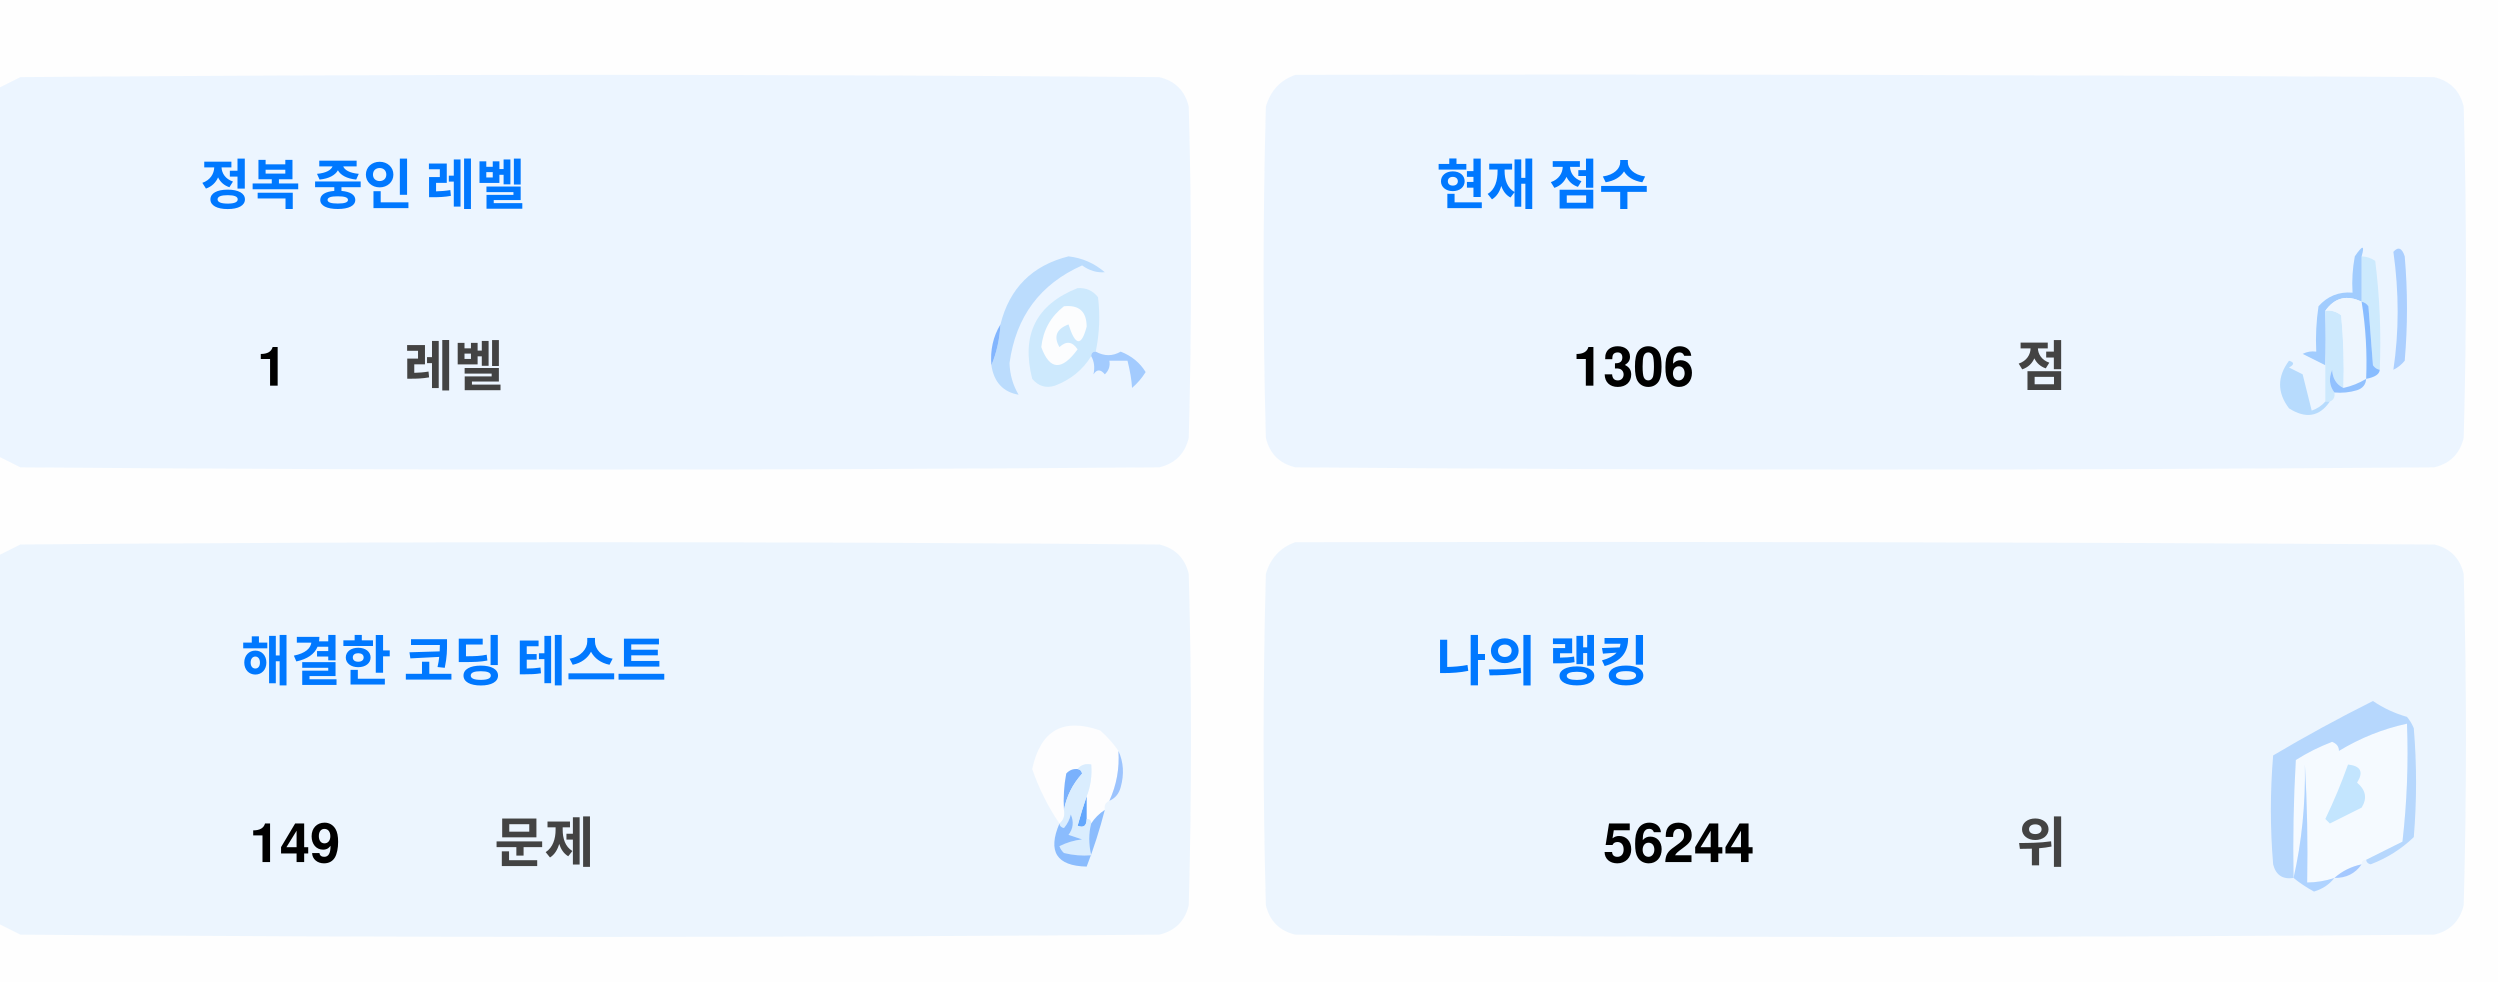
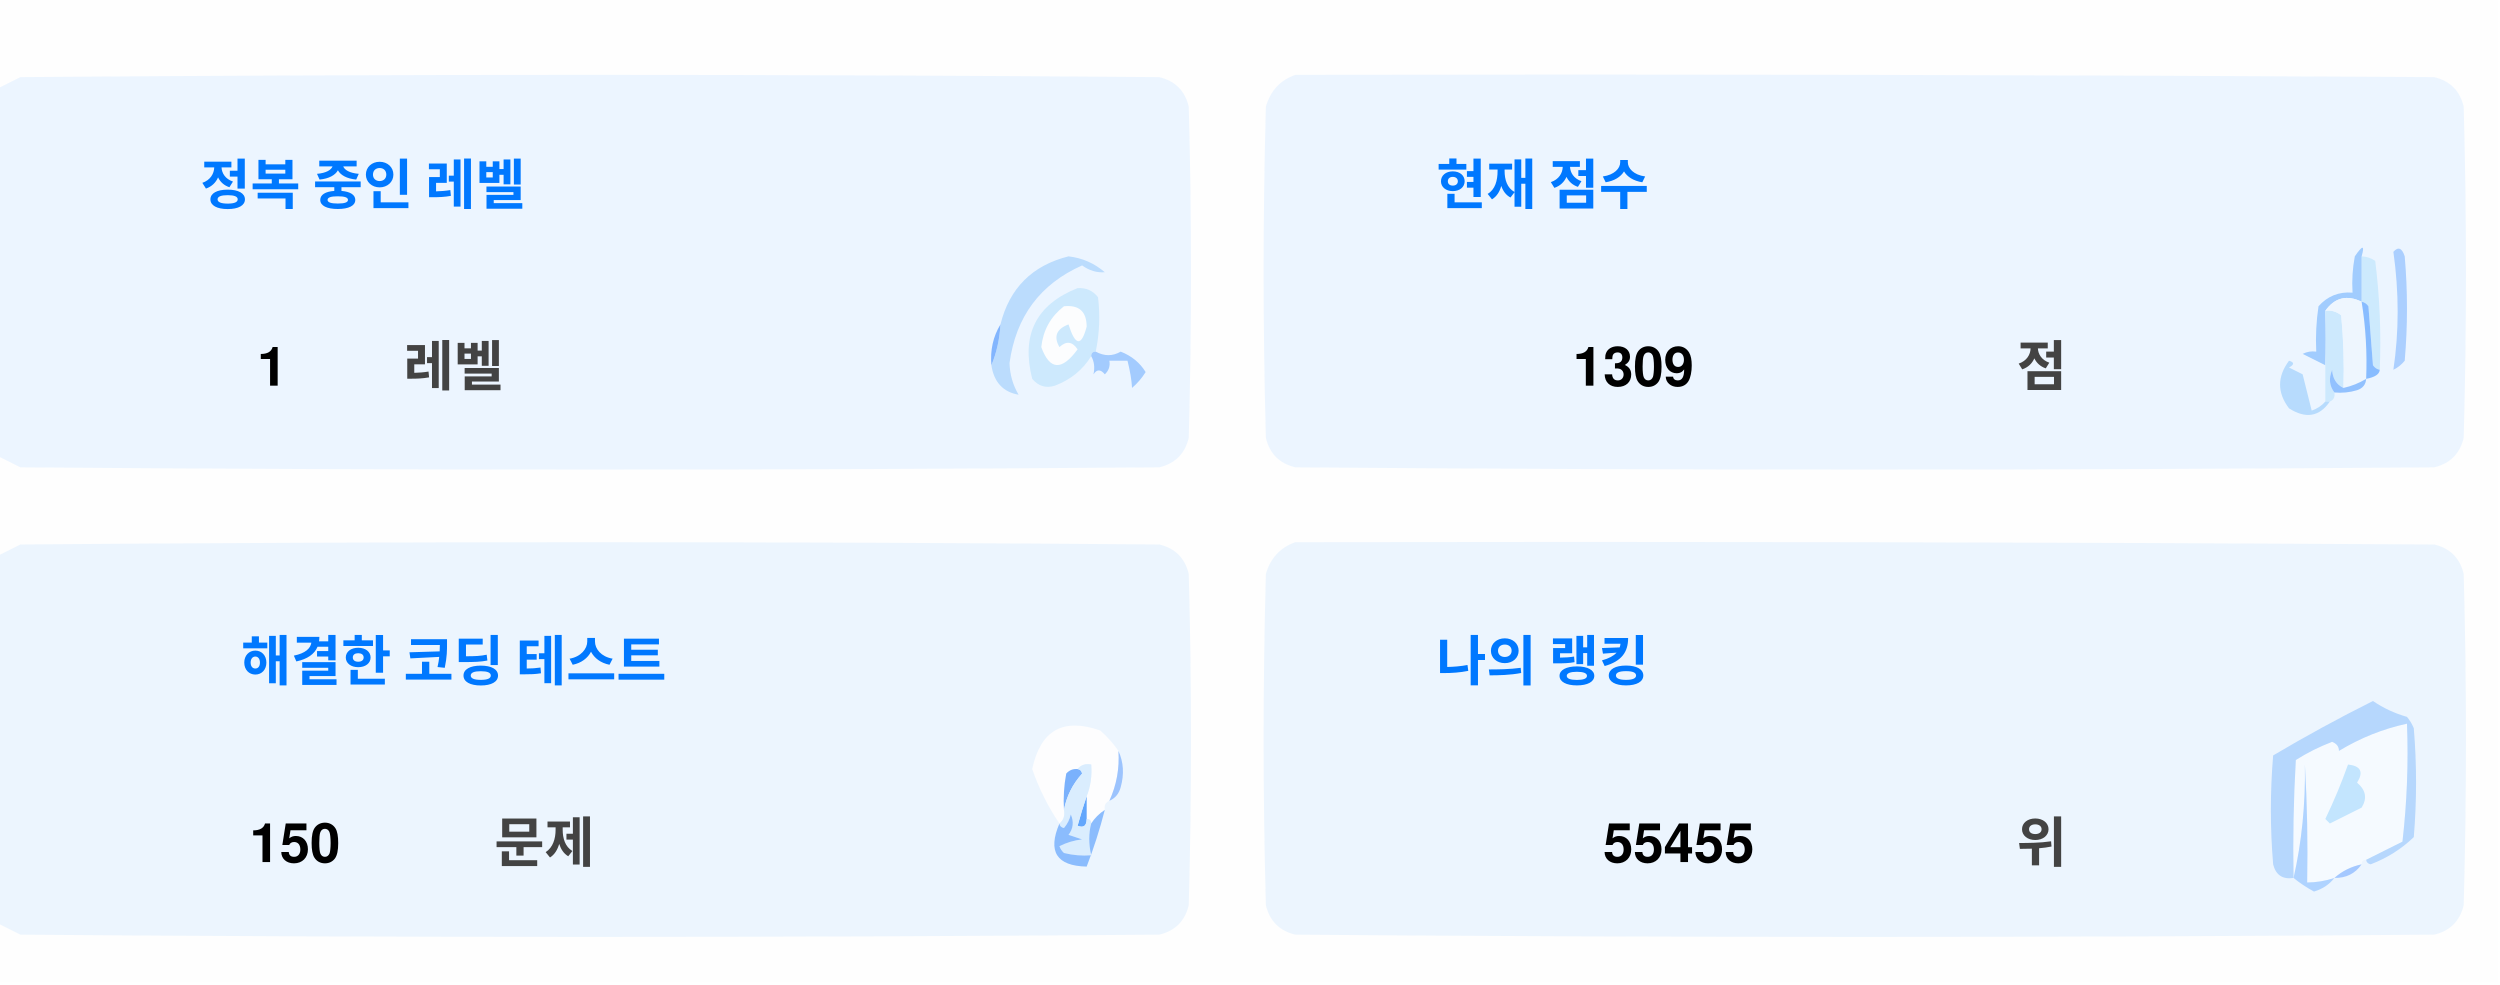
<svg xmlns="http://www.w3.org/2000/svg" version="1.1" width="551px" height="217px" style="shape-rendering:geometricPrecision; text-rendering:geometricPrecision; image-rendering:optimizeQuality; fill-rule:evenodd; clip-rule:evenodd">
  <style>.title {fill: #434343;font-size: 1rem;line-height: 1.5rem;font-weight: bold;font-family: -apple-system, BlinkMacSystemFont, Segoe UI, Helvetica, Arial, sans-serif, Apple Color Emoji, Segoe UI Emoji;}.desc {fill: #434343;font-size: 2.5rem;font-weight: bold;line-height: 1.5rem;font-family: -apple-system, BlinkMacSystemFont, Segoe UI, Helvetica, Arial, sans-serif, Apple Color Emoji, Segoe UI Emoji;}.desc-2 {fill: #434343;font-size: 1rem;font-weight: bold;line-height: 1.5rem;font-family: -apple-system, BlinkMacSystemFont, Segoe UI, Helvetica, Arial, sans-serif, Apple Color Emoji, Segoe UI Emoji;}.text, .desc {animation: twinkling 4s ease-in-out infinite;}@keyframes twinkling {40% { opacity: 1; }50% { opacity: 0.5; }60% { opacity: 1; }70% { opacity: 0.5; }80% { opacity: 1; }}</style>
  <g>
    <path style="opacity:1" fill="#fefefe" d="M -0.5,-0.5 C 183.167,-0.5 366.833,-0.5 550.5,-0.5C 550.5,71.833 550.5,144.167 550.5,216.5C 366.833,216.5 183.167,216.5 -0.5,216.5C -0.5,212.167 -0.5,207.833 -0.5,203.5C 1.14,204.32 2.807,205.153 4.5,206C 88.167,206.667 171.833,206.667 255.5,206C 259,205.167 261.167,203 262,199.5C 262.667,175.167 262.667,150.833 262,126.5C 261.167,123 259,120.833 255.5,120C 171.833,119.333 88.167,119.333 4.5,120C 2.807,120.847 1.14,121.68 -0.5,122.5C -0.5,115.167 -0.5,107.833 -0.5,100.5C 1.14,101.32 2.807,102.153 4.5,103C 88.167,103.667 171.833,103.667 255.5,103C 259,102.167 261.167,100 262,96.5C 262.667,72.167 262.667,47.833 262,23.5C 261.167,20 259,17.833 255.5,17C 171.833,16.333 88.167,16.333 4.5,17C 2.807,17.847 1.14,18.68 -0.5,19.5C -0.5,12.833 -0.5,6.167 -0.5,-0.5 Z" />
  </g>
  <g>
    <path style="opacity:1" fill="#ecf5ff" d="M -0.5,100.5 C -0.5,73.5 -0.5,46.5 -0.5,19.5C 1.14,18.68 2.807,17.847 4.5,17C 88.167,16.333 171.833,16.333 255.5,17C 259,17.833 261.167,20 262,23.5C 262.667,47.833 262.667,72.167 262,96.5C 261.167,100 259,102.167 255.5,103C 171.833,103.667 88.167,103.667 4.5,103C 2.807,102.153 1.14,101.32 -0.5,100.5 Z" />
  </g>
  <g>
    <path style="opacity:1" fill="#ecf5ff" d="M 285.5,16.5 C 369.167,16.333 452.834,16.5 536.5,17C 540,17.833 542.167,20 543,23.5C 543.667,47.833 543.667,72.167 543,96.5C 542.167,100 540,102.167 536.5,103C 452.833,103.667 369.167,103.667 285.5,103C 282,102.167 279.833,100 279,96.5C 278.333,72.167 278.333,47.833 279,23.5C 280.018,19.985 282.185,17.652 285.5,16.5 Z" />
  </g>
  <g>
    <path style="opacity:1" fill="#cdeafd" d="M 520.5,56.5 C 521.583,56.539 522.583,56.873 523.5,57.5C 524.498,65.472 524.831,73.472 524.5,81.5C 523.883,81.389 523.383,81.056 523,80.5C 522.667,76.167 522.333,71.833 522,67.5C 521.617,66.944 521.117,66.611 520.5,66.5C 520.5,63.167 520.5,59.833 520.5,56.5 Z" />
  </g>
  <g>
    <path style="opacity:1" fill="#abcfff" d="M 527.5,55.5 C 528.566,54.308 529.399,54.641 530,56.5C 530.667,64.167 530.667,71.833 530,79.5C 529.311,80.357 528.478,81.023 527.5,81.5C 528.758,73.08 528.758,64.414 527.5,55.5 Z" />
  </g>
  <g>
    <path style="opacity:1" fill="#bbdcfd" d="M 218.5,80.5 C 219.657,77.727 220.324,74.727 220.5,71.5C 222.49,63.51 227.49,58.51 235.5,56.5C 238.528,56.847 241.194,58.014 243.5,60C 241.744,60.141 240.078,59.641 238.5,58.5C 229.247,62.607 223.914,69.773 222.5,80C 222.565,82.526 223.232,84.859 224.5,87C 221.07,86.397 219.07,84.231 218.5,80.5 Z" />
  </g>
  <g>
    <path style="opacity:1" fill="#cde9fd" d="M 241.5,77.5 C 240.833,77.5 240.5,77.833 240.5,78.5C 238.628,81.529 235.961,83.695 232.5,85C 230.536,85.624 228.869,85.124 227.5,83.5C 225.021,73.791 228.354,67.124 237.5,63.5C 239.374,63.39 240.874,64.056 242,65.5C 242.497,69.524 242.331,73.524 241.5,77.5 Z" />
  </g>
  <g>
    <path style="opacity:1" fill="#fcfdfe" d="M 234.5,67.5 C 237.826,67.162 239.493,68.662 239.5,72C 238.334,76.434 237,76.267 235.5,71.5C 232.832,72.515 232.166,74.182 233.5,76.5C 235.017,75.089 236.351,75.256 237.5,77C 234.006,81.771 231.34,81.605 229.5,76.5C 229.904,72.771 231.571,69.771 234.5,67.5 Z" />
  </g>
  <g>
    <path style="opacity:1" fill="#a1ccfe" d="M 520.5,56.5 C 520.5,59.833 520.5,63.167 520.5,66.5C 517.238,64.922 514.572,65.589 512.5,68.5C 512.617,72.81 512.617,76.81 512.5,80.5C 510.86,79.68 509.193,78.847 507.5,78C 508.448,77.517 509.448,77.35 510.5,77.5C 510.335,74.15 510.502,70.817 511,67.5C 512.995,65.253 515.495,64.253 518.5,64.5C 518.336,61.813 518.503,59.146 519,56.5C 520.731,53.969 521.231,53.969 520.5,56.5 Z" />
  </g>
  <g>
    <path style="opacity:1" fill="#cde9fd" d="M 512.5,68.5 C 513.822,68.33 514.989,68.663 516,69.5C 516.499,74.823 516.666,80.156 516.5,85.5C 514.955,84.77 514.122,83.437 514,81.5C 513.22,83.387 513.387,85.054 514.5,86.5C 514.672,87.492 514.338,88.158 513.5,88.5C 513.167,88.5 512.833,88.5 512.5,88.5C 512.5,85.833 512.5,83.167 512.5,80.5C 512.617,76.81 512.617,72.81 512.5,68.5 Z" />
  </g>
  <g>
    <path style="opacity:1" fill="#eef6fe" d="M 520.5,66.5 C 521.407,72.106 521.74,77.773 521.5,83.5C 519.95,84.441 518.284,85.108 516.5,85.5C 516.666,80.156 516.499,74.823 516,69.5C 514.989,68.663 513.822,68.33 512.5,68.5C 514.572,65.589 517.238,64.922 520.5,66.5 Z" />
  </g>
  <g>
    <path style="opacity:1" fill="#88bcff" d="M 520.5,66.5 C 521.117,66.611 521.617,66.944 522,67.5C 522.333,71.833 522.667,76.167 523,80.5C 523.383,81.056 523.883,81.389 524.5,81.5C 524.445,82.469 523.445,83.136 521.5,83.5C 521.74,77.773 521.407,72.106 520.5,66.5 Z" />
  </g>
  <g>
    <path style="opacity:1" fill="#82b5fe" d="M 220.5,71.5 C 220.324,74.727 219.657,77.727 218.5,80.5C 218.215,77.171 218.882,74.171 220.5,71.5 Z" />
  </g>
  <g>
    <path style="opacity:1" fill="#a3cbfe" d="M 240.5,78.5 C 240.5,77.833 240.833,77.5 241.5,77.5C 243.391,78.536 245.224,78.536 247,77.5C 249.391,78.429 251.225,79.929 252.5,82C 251.681,83.319 250.681,84.486 249.5,85.5C 249.409,83.777 249.075,81.777 248.5,79.5C 247.167,79.5 245.833,79.5 244.5,79.5C 244.719,80.675 244.386,81.675 243.5,82.5C 242.575,81.359 241.741,81.359 241,82.5C 241.331,80.981 241.164,79.648 240.5,78.5 Z" />
  </g>
  <g>
    <path style="opacity:1" fill="#b7dbfd" d="M 512.5,88.5 C 512.833,88.5 513.167,88.5 513.5,88.5C 511.199,91.857 508.199,92.357 504.5,90C 501.872,86.535 501.872,83.035 504.5,79.5C 505.696,79.846 505.696,80.346 504.5,81C 505.5,81.5 506.5,82 507.5,82.5C 508.167,85.167 508.833,87.833 509.5,90.5C 510.739,90.058 511.739,89.391 512.5,88.5 Z" />
  </g>
  <g>
    <path style="opacity:1" fill="#92c1fe" d="M 516.5,85.5 C 518.284,85.108 519.95,84.441 521.5,83.5C 521.423,84.75 520.756,85.583 519.5,86C 517.866,86.493 516.199,86.66 514.5,86.5C 513.387,85.054 513.22,83.387 514,81.5C 514.122,83.437 514.955,84.77 516.5,85.5 Z" />
  </g>
  <g>
    <path style="opacity:1" fill="#ecf5fe" d="M -0.5,203.5 C -0.5,176.5 -0.5,149.5 -0.5,122.5C 1.14,121.68 2.807,120.847 4.5,120C 88.167,119.333 171.833,119.333 255.5,120C 259,120.833 261.167,123 262,126.5C 262.667,150.833 262.667,175.167 262,199.5C 261.167,203 259,205.167 255.5,206C 171.833,206.667 88.167,206.667 4.5,206C 2.807,205.153 1.14,204.32 -0.5,203.5 Z" />
  </g>
  <g>
    <path style="opacity:1" fill="#ecf5fe" d="M 285.5,119.5 C 369.167,119.333 452.834,119.5 536.5,120C 540,120.833 542.167,123 543,126.5C 543.667,150.833 543.667,175.167 543,199.5C 542.167,203 540,205.167 536.5,206C 452.833,206.667 369.167,206.667 285.5,206C 282,205.167 279.833,203 279,199.5C 278.333,175.167 278.333,150.833 279,126.5C 280.018,122.985 282.185,120.652 285.5,119.5 Z" />
  </g>
  <g>
    <path style="opacity:1" fill="#fdfdfe" d="M 246.5,165.5 C 246.758,169.367 246.092,173.034 244.5,176.5C 243.662,176.842 243.328,177.508 243.5,178.5C 242.272,179.306 241.272,180.306 240.5,181.5C 240.5,180.833 240.167,180.5 239.5,180.5C 239.5,178.833 239.5,177.167 239.5,175.5C 240.369,173.283 240.702,170.95 240.5,168.5C 239.209,168.263 238.209,168.596 237.5,169.5C 236.504,169.414 235.671,169.748 235,170.5C 234.503,173.146 234.336,175.813 234.5,178.5C 234.737,179.791 234.404,180.791 233.5,181.5C 230.986,177.806 228.986,173.806 227.5,169.5C 229.309,160.957 234.309,158.124 242.5,161C 244.07,162.397 245.404,163.897 246.5,165.5 Z" />
  </g>
  <g>
    <path style="opacity:1" fill="#f5faff" d="M 521.5,189.5 C 520.833,189.5 520.5,189.833 520.5,190.5C 518.181,190.992 516.181,191.992 514.5,193.5C 512.565,194.15 510.565,194.483 508.5,194.5C 508.666,185.827 508.5,177.16 508,168.5C 508.141,177.227 507.308,185.56 505.5,193.5C 505.334,184.827 505.5,176.16 506,167.5C 508.527,165.903 511.194,164.57 514,163.5C 515.011,163.892 515.511,164.559 515.5,165.5C 520.21,162.641 525.21,160.641 530.5,159.5C 530.831,168.192 530.498,176.859 529.5,185.5C 526.807,186.847 524.14,188.18 521.5,189.5 Z" />
  </g>
  <g>
    <path style="opacity:1" fill="#b6d7fd" d="M 521.5,189.5 C 524.14,188.18 526.807,186.847 529.5,185.5C 530.498,176.859 530.831,168.192 530.5,159.5C 525.21,160.641 520.21,162.641 515.5,165.5C 515.511,164.559 515.011,163.892 514,163.5C 511.194,164.57 508.527,165.903 506,167.5C 505.5,176.16 505.334,184.827 505.5,193.5C 503.089,193.863 501.589,192.863 501,190.5C 500.333,182.5 500.333,174.5 501,166.5C 508.173,162.246 515.507,158.246 523,154.5C 525.304,156.068 527.804,157.235 530.5,158C 531.126,158.75 531.626,159.584 532,160.5C 532.667,168.5 532.667,176.5 532,184.5C 529.292,187.111 526.125,189.111 522.5,190.5C 521.893,190.376 521.56,190.043 521.5,189.5 Z" />
  </g>
  <g>
    <path style="opacity:1" fill="#c3e5fe" d="M 517.5,168.5 C 520.317,168.801 520.984,170.134 519.5,172.5C 521.439,174.122 521.772,175.956 520.5,178C 518.167,179.167 515.833,180.333 513.5,181.5C 513.167,181.167 512.833,180.833 512.5,180.5C 514.414,176.515 516.081,172.515 517.5,168.5 Z" />
  </g>
  <g>
    <path style="opacity:1" fill="#7ab1fc" d="M 237.5,169.5 C 238.043,169.56 238.376,169.893 238.5,170.5C 236.395,172.836 235.062,175.503 234.5,178.5C 234.336,175.813 234.503,173.146 235,170.5C 235.671,169.748 236.504,169.414 237.5,169.5 Z" />
  </g>
  <g>
    <path style="opacity:1" fill="#afd3ff" d="M 514.5,193.5 C 513.378,194.947 511.878,195.947 510,196.5C 508.348,195.601 506.848,194.601 505.5,193.5C 507.308,185.56 508.141,177.227 508,168.5C 508.5,177.16 508.666,185.827 508.5,194.5C 510.565,194.483 512.565,194.15 514.5,193.5 Z" />
  </g>
  <g>
    <path style="opacity:1" fill="#9cc3fd" d="M 246.5,165.5 C 247.634,167.966 247.801,170.633 247,173.5C 246.623,174.942 245.79,175.942 244.5,176.5C 246.092,173.034 246.758,169.367 246.5,165.5 Z" />
  </g>
  <g>
    <path style="opacity:1" fill="#62a6fc" d="M 239.5,175.5 C 239.5,177.167 239.5,178.833 239.5,180.5C 239.483,182.028 238.816,182.528 237.5,182C 238.117,179.723 238.784,177.556 239.5,175.5 Z" />
  </g>
  <g>
    <path style="opacity:1" fill="#daedfe" d="M 237.5,169.5 C 238.209,168.596 239.209,168.263 240.5,168.5C 240.702,170.95 240.369,173.283 239.5,175.5C 238.784,177.556 238.117,179.723 237.5,182C 238.816,182.528 239.483,182.028 239.5,180.5C 240.167,180.5 240.5,180.833 240.5,181.5C 239.918,183.669 239.918,186.002 240.5,188.5C 238.473,188.662 236.473,188.495 234.5,188C 234.043,187.586 233.709,187.086 233.5,186.5C 235.078,185.702 236.744,185.202 238.5,185C 237.5,184.667 236.5,184.333 235.5,184C 236.554,182.612 236.72,181.112 236,179.5C 235.751,180.624 235.251,181.624 234.5,182.5C 233.893,182.376 233.56,182.043 233.5,181.5C 234.404,180.791 234.737,179.791 234.5,178.5C 235.062,175.503 236.395,172.836 238.5,170.5C 238.376,169.893 238.043,169.56 237.5,169.5 Z" />
  </g>
  <g>
    <path style="opacity:1" fill="#8bbcfd" d="M 243.5,178.5 C 242.395,182.803 241.062,186.969 239.5,191C 232.857,190.847 230.857,187.68 233.5,181.5C 233.56,182.043 233.893,182.376 234.5,182.5C 235.251,181.624 235.751,180.624 236,179.5C 236.72,181.112 236.554,182.612 235.5,184C 236.5,184.333 237.5,184.667 238.5,185C 236.744,185.202 235.078,185.702 233.5,186.5C 233.709,187.086 234.043,187.586 234.5,188C 236.473,188.495 238.473,188.662 240.5,188.5C 239.918,186.002 239.918,183.669 240.5,181.5C 241.272,180.306 242.272,179.306 243.5,178.5 Z" />
  </g>
  <g>
    <path style="opacity:1" fill="#a4c8ff" d="M 520.5,190.5 C 519.089,192.539 517.089,193.539 514.5,193.5C 516.181,191.992 518.181,190.992 520.5,190.5 Z" />
  </g>
  <text text-anchor="middle" x="80" y="45" class="title" style="fill:#0078ff;" stroke="#none" stroke-width="1">정복 중인 레벨</text>
  <text text-anchor="middle" x="60" y="85" class="desc" style="fill:#000000;" stroke="#none" stroke-width="1">1</text>
  <text text-anchor="middle" x="100" y="85" class="desc-2" style="fill:#434343;" stroke="#none" stroke-width="1">레벨</text>
  <text text-anchor="middle" x="340" y="45" class="title" style="fill:#0078ff;" stroke="#none" stroke-width="1">현재 점수</text>
-   <text text-anchor="middle" x="360" y="85" class="desc" style="fill:#000000;" stroke="#none" stroke-width="1">1306</text>
+   <text text-anchor="middle" x="360" y="85" class="desc" style="fill:#000000;" stroke="#none" stroke-width="1">1309</text>
  <text text-anchor="middle" x="450" y="85" class="desc-2" style="fill:#434343;" stroke="#none" stroke-width="1">점</text>
  <text text-anchor="middle" x="100" y="150" class="title" style="fill:#0078ff;" stroke="#none" stroke-width="1">해결한 코딩 테스트</text>
-   <text text-anchor="middle" x="65" y="190" class="desc" style="fill:#000000;" stroke="#none" stroke-width="1">149</text>
+   <text text-anchor="middle" x="65" y="190" class="desc" style="fill:#000000;" stroke="#none" stroke-width="1">150</text>
  <text text-anchor="middle" x="120" y="190" class="desc-2" style="fill:#434343;" stroke="#none" stroke-width="1">문제</text>
  <text text-anchor="middle" x="340" y="150" class="title" style="fill:#0078ff;" stroke="#none" stroke-width="1">나의 랭킹</text>
-   <text text-anchor="middle" x="370" y="190" class="desc" style="fill:#000000;" stroke="#none" stroke-width="1">56244</text>
+   <text text-anchor="middle" x="370" y="190" class="desc" style="fill:#000000;" stroke="#none" stroke-width="1">55455</text>
  <text text-anchor="middle" x="450" y="190" class="desc-2" style="fill:#434343;" stroke="#none" stroke-width="1">위</text>
</svg>
